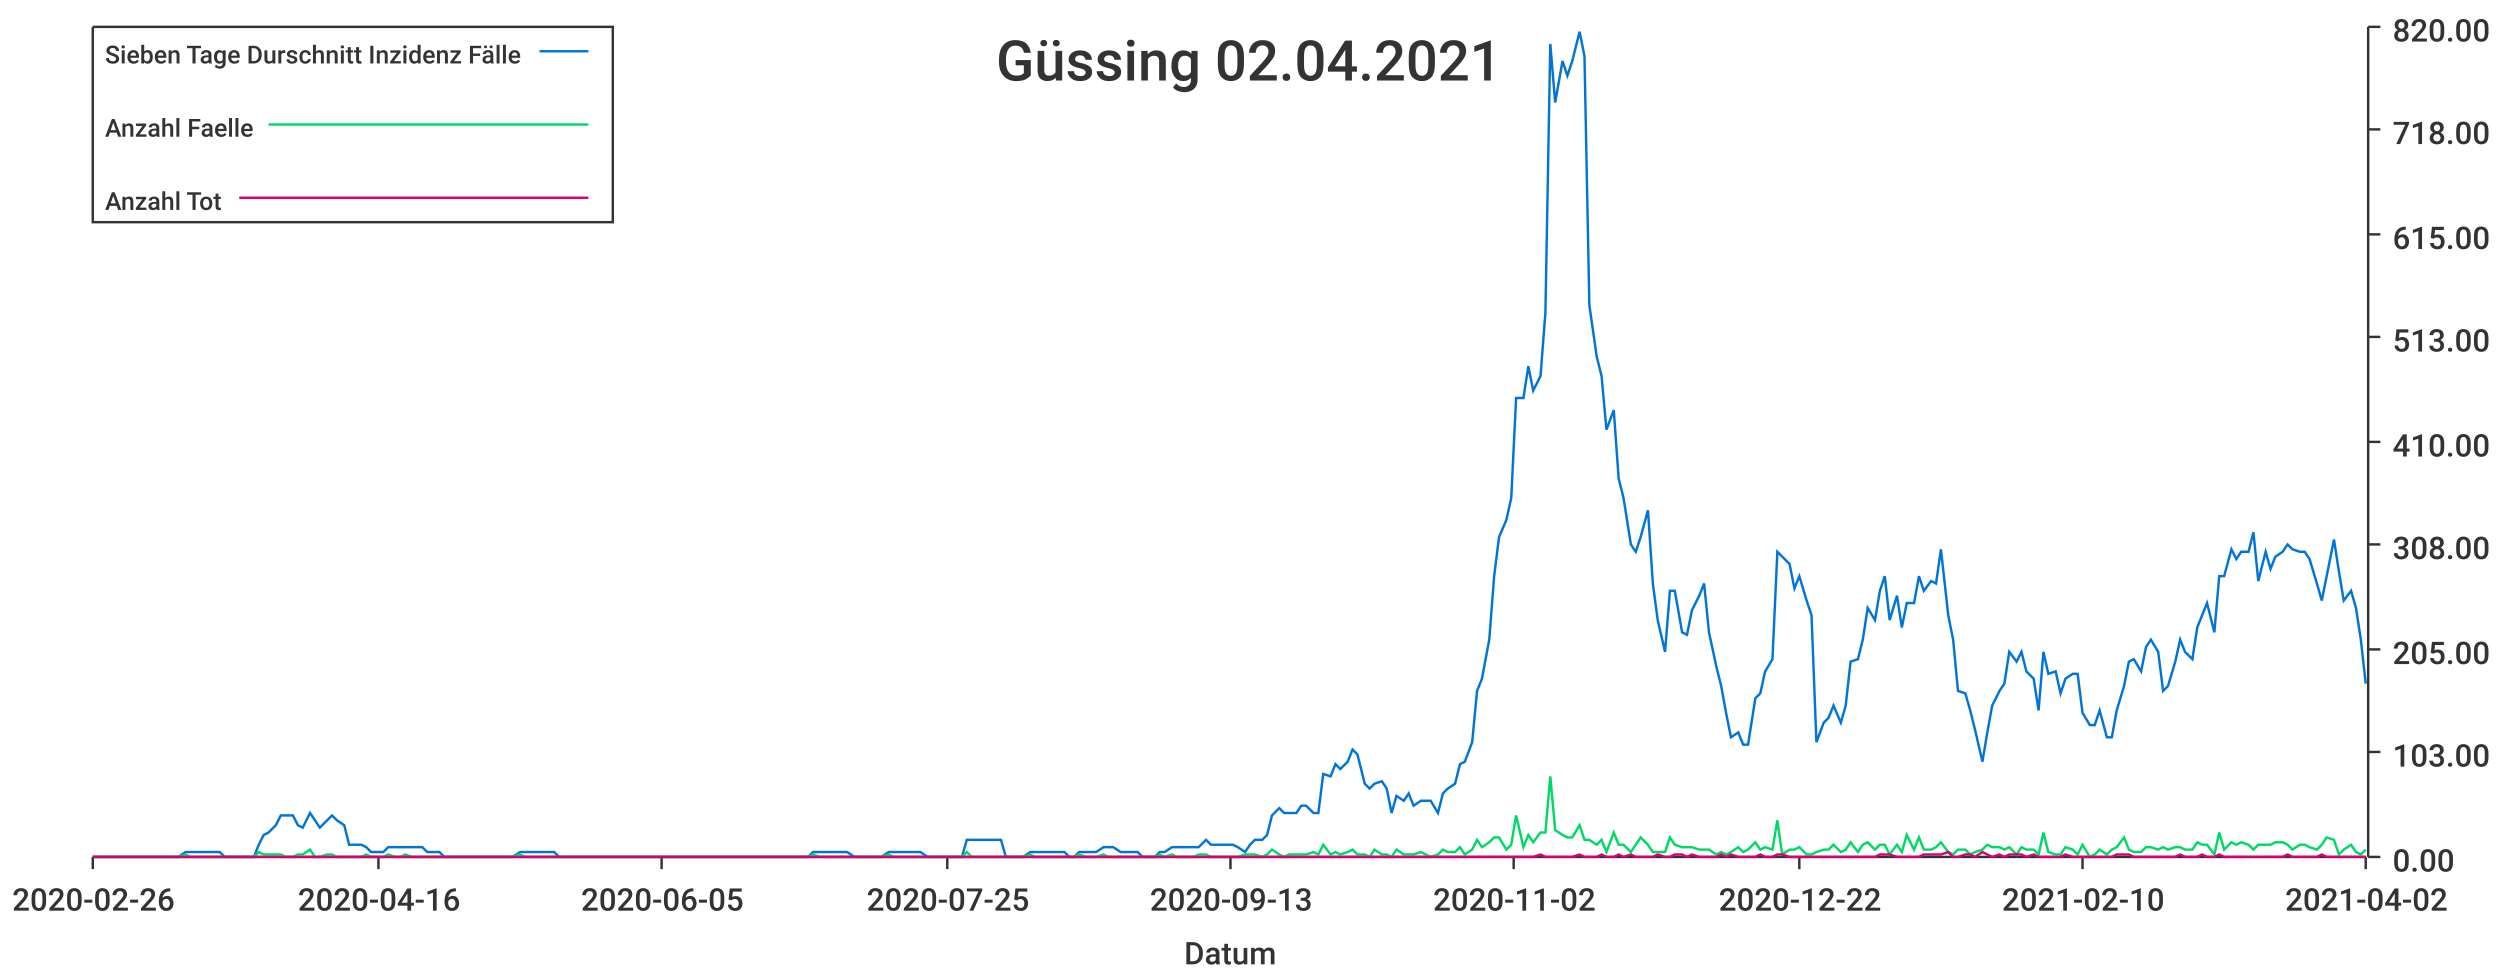
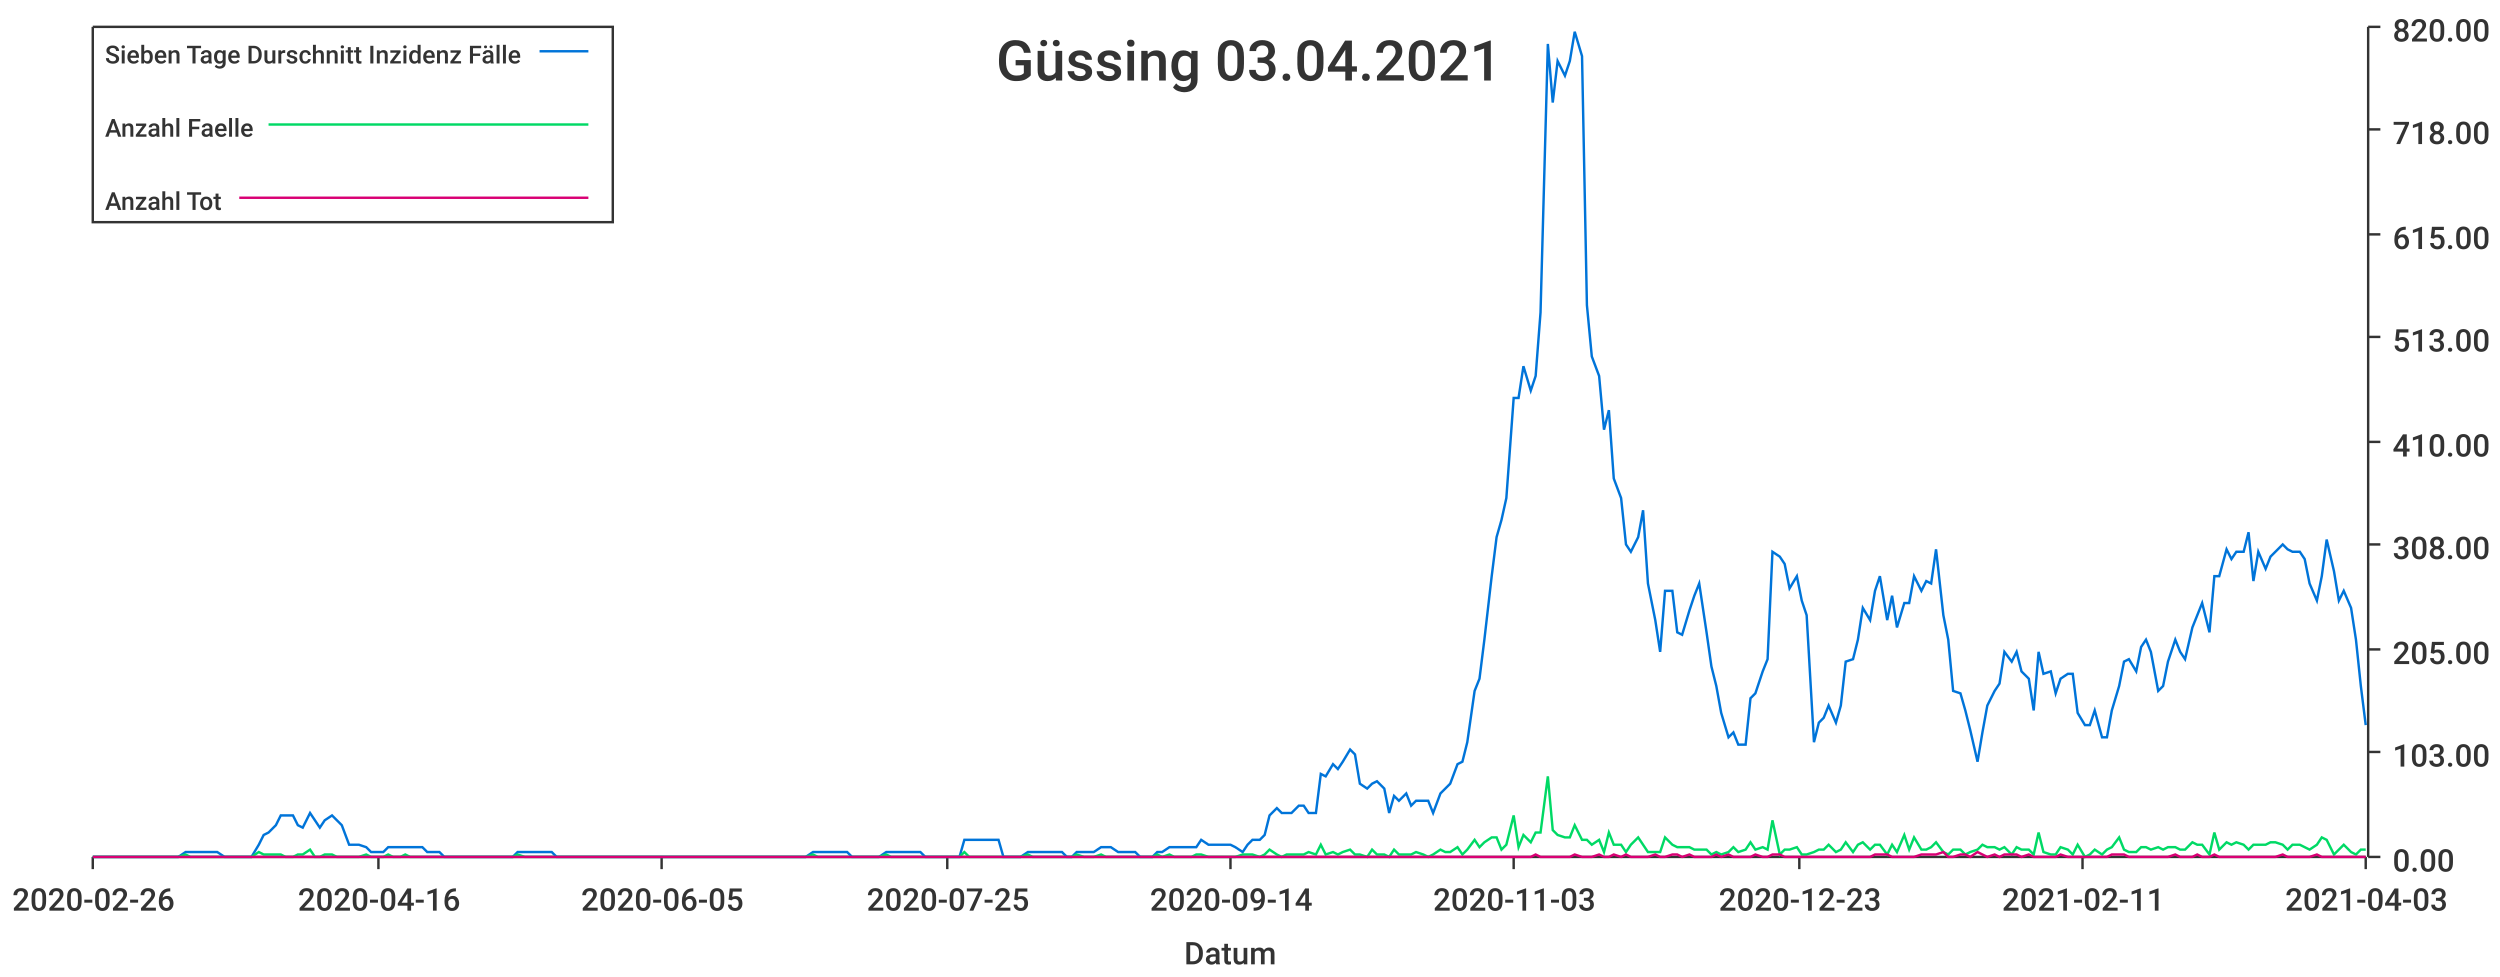
<svg xmlns="http://www.w3.org/2000/svg" width="1024" height="400">\n<path d="M 0 0 L 1024 0 L 1024 400 L 0 400 L 0 0" style="stroke-width:0;stroke:rgba(255,255,255,1.0);fill:rgba(255,255,255,1.0)" />
  <path d="M 38 11 L 969 11 L 969 351 L 38 351 L 38 11" style="stroke-width:0;stroke:rgba(255,255,255,1.0);fill:rgba(255,255,255,1.0)" />
  <path d="M 38 351 L 969 351" style="stroke-width:1;stroke:rgba(51,51,51,1.0);fill:none" />
  <path d="M 38 351 L 38 356" style="stroke-width:1;stroke:rgba(51,51,51,1.0);fill:none" />
  <text x="5" y="373" style="stroke-width:0;stroke:none;fill:rgba(51,51,51,1.0);font-size:12.8px;font-family:'Roboto Medium',sans-serif">2020-02-26</text>
  <path d="M 155 351 L 155 356" style="stroke-width:1;stroke:rgba(51,51,51,1.0);fill:none" />
  <text x="122" y="373" style="stroke-width:0;stroke:none;fill:rgba(51,51,51,1.0);font-size:12.8px;font-family:'Roboto Medium',sans-serif">2020-04-16</text>
  <path d="M 271 351 L 271 356" style="stroke-width:1;stroke:rgba(51,51,51,1.0);fill:none" />
  <text x="238" y="373" style="stroke-width:0;stroke:none;fill:rgba(51,51,51,1.0);font-size:12.8px;font-family:'Roboto Medium',sans-serif">2020-06-05</text>
  <path d="M 388 351 L 388 356" style="stroke-width:1;stroke:rgba(51,51,51,1.0);fill:none" />
  <text x="355" y="373" style="stroke-width:0;stroke:none;fill:rgba(51,51,51,1.0);font-size:12.8px;font-family:'Roboto Medium',sans-serif">2020-07-25</text>
  <path d="M 504 351 L 504 356" style="stroke-width:1;stroke:rgba(51,51,51,1.0);fill:none" />
-   <text x="471" y="373" style="stroke-width:0;stroke:none;fill:rgba(51,51,51,1.0);font-size:12.8px;font-family:'Roboto Medium',sans-serif">2020-09-13</text>
+   <text x="471" y="373" style="stroke-width:0;stroke:none;fill:rgba(51,51,51,1.0);font-size:12.8px;font-family:'Roboto Medium',sans-serif">2020-09-14</text>
  <path d="M 620 351 L 620 356" style="stroke-width:1;stroke:rgba(51,51,51,1.0);fill:none" />
-   <text x="587" y="373" style="stroke-width:0;stroke:none;fill:rgba(51,51,51,1.0);font-size:12.8px;font-family:'Roboto Medium',sans-serif">2020-11-02</text>
+   <text x="587" y="373" style="stroke-width:0;stroke:none;fill:rgba(51,51,51,1.0);font-size:12.8px;font-family:'Roboto Medium',sans-serif">2020-11-03</text>
  <path d="M 737 351 L 737 356" style="stroke-width:1;stroke:rgba(51,51,51,1.0);fill:none" />
-   <text x="704" y="373" style="stroke-width:0;stroke:none;fill:rgba(51,51,51,1.0);font-size:12.8px;font-family:'Roboto Medium',sans-serif">2020-12-22</text>
+   <text x="704" y="373" style="stroke-width:0;stroke:none;fill:rgba(51,51,51,1.0);font-size:12.8px;font-family:'Roboto Medium',sans-serif">2020-12-23</text>
  <path d="M 853 351 L 853 356" style="stroke-width:1;stroke:rgba(51,51,51,1.0);fill:none" />
-   <text x="820" y="373" style="stroke-width:0;stroke:none;fill:rgba(51,51,51,1.0);font-size:12.8px;font-family:'Roboto Medium',sans-serif">2021-02-10</text>
+   <text x="820" y="373" style="stroke-width:0;stroke:none;fill:rgba(51,51,51,1.0);font-size:12.8px;font-family:'Roboto Medium',sans-serif">2021-02-11</text>
  <path d="M 969 351 L 969 356" style="stroke-width:1;stroke:rgba(51,51,51,1.0);fill:none" />
-   <text x="936" y="373" style="stroke-width:0;stroke:none;fill:rgba(51,51,51,1.0);font-size:12.8px;font-family:'Roboto Medium',sans-serif">2021-04-02</text>
+   <text x="936" y="373" style="stroke-width:0;stroke:none;fill:rgba(51,51,51,1.0);font-size:12.8px;font-family:'Roboto Medium',sans-serif">2021-04-03</text>
  <text x="485" y="395" style="stroke-width:0;stroke:none;fill:rgba(51,51,51,1.0);font-size:12.8px;font-family:'Roboto Medium',sans-serif">Datum</text>
  <path d="M 970 351 L 970 11" style="stroke-width:1;stroke:rgba(51,51,51,1.0);fill:none" />
  <path d="M 970 351 L 975 351" style="stroke-width:1;stroke:rgba(51,51,51,1.0);fill:none" />
  <text x="980" y="357" style="stroke-width:0;stroke:none;fill:rgba(51,51,51,1.0);font-size:12.8px;font-family:'Roboto Medium',sans-serif">0.00</text>
  <path d="M 970 308 L 975 308" style="stroke-width:1;stroke:rgba(51,51,51,1.0);fill:none" />
  <text x="980" y="314" style="stroke-width:0;stroke:none;fill:rgba(51,51,51,1.0);font-size:12.8px;font-family:'Roboto Medium',sans-serif">103.00</text>
  <path d="M 970 266 L 975 266" style="stroke-width:1;stroke:rgba(51,51,51,1.0);fill:none" />
  <text x="980" y="272" style="stroke-width:0;stroke:none;fill:rgba(51,51,51,1.0);font-size:12.8px;font-family:'Roboto Medium',sans-serif">205.00</text>
  <path d="M 970 223 L 975 223" style="stroke-width:1;stroke:rgba(51,51,51,1.0);fill:none" />
  <text x="980" y="229" style="stroke-width:0;stroke:none;fill:rgba(51,51,51,1.0);font-size:12.8px;font-family:'Roboto Medium',sans-serif">308.00</text>
  <path d="M 970 181 L 975 181" style="stroke-width:1;stroke:rgba(51,51,51,1.0);fill:none" />
  <text x="980" y="187" style="stroke-width:0;stroke:none;fill:rgba(51,51,51,1.0);font-size:12.8px;font-family:'Roboto Medium',sans-serif">410.00</text>
  <path d="M 970 138 L 975 138" style="stroke-width:1;stroke:rgba(51,51,51,1.0);fill:none" />
  <text x="980" y="144" style="stroke-width:0;stroke:none;fill:rgba(51,51,51,1.0);font-size:12.8px;font-family:'Roboto Medium',sans-serif">513.00</text>
  <path d="M 970 96 L 975 96" style="stroke-width:1;stroke:rgba(51,51,51,1.0);fill:none" />
  <text x="980" y="102" style="stroke-width:0;stroke:none;fill:rgba(51,51,51,1.0);font-size:12.8px;font-family:'Roboto Medium',sans-serif">615.00</text>
  <path d="M 970 53 L 975 53" style="stroke-width:1;stroke:rgba(51,51,51,1.0);fill:none" />
  <text x="980" y="59" style="stroke-width:0;stroke:none;fill:rgba(51,51,51,1.0);font-size:12.8px;font-family:'Roboto Medium',sans-serif">718.00</text>
  <path d="M 970 11 L 975 11" style="stroke-width:1;stroke:rgba(51,51,51,1.0);fill:none" />
  <text x="980" y="17" style="stroke-width:0;stroke:none;fill:rgba(51,51,51,1.0);font-size:12.8px;font-family:'Roboto Medium',sans-serif">820.00</text>
-   <path d="M 38 351 L 41 351 L 43 351 L 45 351 L 48 351 L 50 351 L 52 351 L 55 351 L 57 351 L 59 351 L 62 351 L 64 351 L 66 351 L 69 351 L 71 351 L 73 351 L 76 349 L 78 349 L 80 349 L 83 349 L 85 349 L 87 349 L 90 349 L 92 351 L 94 351 L 97 351 L 99 351 L 101 351 L 104 351 L 106 346 L 108 342 L 110 341 L 113 338 L 115 334 L 117 334 L 120 334 L 122 338 L 124 339 L 127 333 L 129 336 L 131 339 L 134 336 L 136 334 L 138 336 L 141 338 L 143 346 L 145 346 L 148 346 L 150 347 L 152 349 L 155 349 L 157 349 L 159 347 L 162 347 L 164 347 L 166 347 L 169 347 L 171 347 L 173 347 L 175 349 L 178 349 L 180 349 L 182 351 L 185 351 L 187 351 L 189 351 L 192 351 L 194 351 L 196 351 L 199 351 L 201 351 L 203 351 L 206 351 L 208 351 L 210 351 L 213 349 L 215 349 L 217 349 L 220 349 L 222 349 L 224 349 L 227 349 L 229 351 L 231 351 L 234 351 L 236 351 L 238 351 L 240 351 L 243 351 L 245 351 L 247 351 L 250 351 L 252 351 L 254 351 L 257 351 L 259 351 L 261 351 L 264 351 L 266 351 L 268 351 L 271 351 L 273 351 L 275 351 L 278 351 L 280 351 L 282 351 L 285 351 L 287 351 L 289 351 L 292 351 L 294 351 L 296 351 L 299 351 L 301 351 L 303 351 L 305 351 L 308 351 L 310 351 L 312 351 L 315 351 L 317 351 L 319 351 L 322 351 L 324 351 L 326 351 L 329 351 L 331 351 L 333 349 L 336 349 L 338 349 L 340 349 L 343 349 L 345 349 L 347 349 L 350 351 L 352 351 L 354 351 L 357 351 L 359 351 L 361 351 L 364 349 L 366 349 L 368 349 L 371 349 L 373 349 L 375 349 L 377 349 L 380 351 L 382 351 L 384 351 L 387 351 L 389 351 L 391 351 L 394 351 L 396 344 L 398 344 L 401 344 L 403 344 L 405 344 L 408 344 L 410 344 L 412 351 L 415 351 L 417 351 L 419 351 L 422 349 L 424 349 L 426 349 L 429 349 L 431 349 L 433 349 L 436 349 L 438 351 L 440 351 L 442 349 L 445 349 L 447 349 L 449 349 L 452 347 L 454 347 L 456 347 L 459 349 L 461 349 L 463 349 L 466 349 L 468 351 L 470 351 L 473 351 L 475 349 L 477 349 L 480 347 L 482 347 L 484 347 L 487 347 L 489 347 L 491 347 L 494 344 L 496 346 L 498 346 L 501 346 L 503 346 L 505 346 L 507 347 L 510 349 L 512 346 L 514 344 L 517 344 L 519 342 L 521 334 L 524 331 L 526 333 L 528 333 L 531 333 L 533 330 L 535 330 L 538 333 L 540 333 L 542 317 L 545 318 L 547 313 L 549 315 L 552 312 L 554 307 L 556 309 L 559 321 L 561 323 L 563 321 L 566 320 L 568 323 L 570 333 L 572 326 L 575 328 L 577 325 L 579 330 L 582 328 L 584 328 L 586 328 L 589 333 L 591 325 L 593 323 L 596 321 L 598 313 L 600 312 L 603 304 L 605 283 L 607 278 L 610 262 L 612 236 L 614 220 L 617 213 L 619 204 L 621 163 L 624 163 L 626 150 L 628 160 L 631 154 L 633 128 L 635 18 L 637 42 L 640 25 L 642 31 L 644 25 L 647 13 L 649 23 L 651 125 L 654 146 L 656 154 L 658 176 L 661 168 L 663 196 L 665 204 L 668 223 L 670 226 L 672 220 L 675 209 L 677 239 L 679 254 L 682 267 L 684 242 L 686 242 L 689 259 L 691 260 L 693 250 L 696 244 L 698 239 L 700 259 L 703 273 L 705 281 L 707 292 L 709 302 L 712 300 L 714 305 L 716 305 L 719 286 L 721 284 L 723 275 L 726 270 L 728 226 L 730 228 L 733 231 L 735 241 L 737 236 L 740 246 L 742 252 L 744 304 L 747 296 L 749 294 L 751 289 L 754 296 L 756 289 L 758 271 L 761 270 L 763 262 L 765 249 L 768 254 L 770 242 L 772 236 L 774 254 L 777 244 L 779 257 L 781 247 L 784 247 L 786 236 L 788 242 L 791 238 L 793 239 L 795 225 L 798 252 L 800 262 L 802 283 L 805 284 L 807 291 L 809 299 L 812 312 L 814 300 L 816 289 L 819 283 L 821 280 L 823 267 L 826 271 L 828 267 L 830 275 L 833 278 L 835 291 L 837 267 L 839 276 L 842 275 L 844 284 L 846 278 L 849 276 L 851 276 L 853 292 L 856 297 L 858 297 L 860 291 L 863 302 L 865 302 L 867 291 L 870 281 L 872 271 L 874 270 L 877 275 L 879 265 L 881 262 L 884 267 L 886 283 L 888 281 L 891 271 L 893 262 L 895 267 L 898 270 L 900 257 L 902 252 L 904 247 L 907 259 L 909 236 L 911 236 L 914 225 L 916 229 L 918 226 L 921 226 L 923 218 L 925 238 L 928 226 L 930 233 L 932 228 L 935 226 L 937 223 L 939 225 L 942 226 L 944 226 L 946 229 L 949 239 L 951 246 L 953 236 L 956 221 L 958 234 L 960 246 L 963 242 L 965 249 L 967 262 L 969 280" style="stroke-width:1;stroke:rgba(0,116,217,1.0);fill:none" />
-   <path d="M 38 351 L 41 351 L 43 351 L 45 351 L 48 351 L 50 351 L 52 351 L 55 351 L 57 351 L 59 351 L 62 351 L 64 351 L 66 351 L 69 351 L 71 351 L 73 351 L 76 350 L 78 351 L 80 351 L 83 351 L 85 351 L 87 351 L 90 351 L 92 351 L 94 351 L 97 351 L 99 351 L 101 351 L 104 351 L 106 349 L 108 350 L 110 350 L 113 350 L 115 350 L 117 351 L 120 351 L 122 350 L 124 350 L 127 348 L 129 351 L 131 351 L 134 350 L 136 350 L 138 351 L 141 351 L 143 351 L 145 351 L 148 351 L 150 350 L 152 351 L 155 351 L 157 351 L 159 350 L 162 351 L 164 351 L 166 350 L 169 351 L 171 351 L 173 351 L 175 351 L 178 351 L 180 351 L 182 351 L 185 351 L 187 351 L 189 351 L 192 351 L 194 351 L 196 351 L 199 351 L 201 351 L 203 351 L 206 351 L 208 351 L 210 351 L 213 350 L 215 351 L 217 351 L 220 351 L 222 351 L 224 351 L 227 351 L 229 351 L 231 351 L 234 351 L 236 351 L 238 351 L 240 351 L 243 351 L 245 351 L 247 351 L 250 351 L 252 351 L 254 351 L 257 351 L 259 351 L 261 351 L 264 351 L 266 351 L 268 351 L 271 351 L 273 351 L 275 351 L 278 351 L 280 351 L 282 351 L 285 351 L 287 351 L 289 351 L 292 351 L 294 351 L 296 351 L 299 351 L 301 351 L 303 351 L 305 351 L 308 351 L 310 351 L 312 351 L 315 351 L 317 351 L 319 351 L 322 351 L 324 351 L 326 351 L 329 351 L 331 351 L 333 350 L 336 351 L 338 351 L 340 351 L 343 351 L 345 351 L 347 351 L 350 351 L 352 351 L 354 351 L 357 351 L 359 351 L 361 351 L 364 350 L 366 351 L 368 351 L 371 351 L 373 351 L 375 351 L 377 351 L 380 351 L 382 351 L 384 351 L 387 351 L 389 351 L 391 351 L 394 351 L 396 349 L 398 351 L 401 351 L 403 351 L 405 351 L 408 351 L 410 351 L 412 351 L 415 351 L 417 351 L 419 351 L 422 350 L 424 351 L 426 351 L 429 351 L 431 351 L 433 351 L 436 351 L 438 351 L 440 351 L 442 350 L 445 351 L 447 351 L 449 351 L 452 350 L 454 351 L 456 351 L 459 351 L 461 351 L 463 351 L 466 351 L 468 351 L 470 351 L 473 351 L 475 350 L 477 351 L 480 350 L 482 351 L 484 351 L 487 351 L 489 351 L 491 350 L 494 350 L 496 351 L 498 351 L 501 351 L 503 351 L 505 351 L 507 351 L 510 350 L 512 350 L 514 350 L 517 351 L 519 350 L 521 348 L 524 350 L 526 351 L 528 350 L 531 350 L 533 350 L 535 350 L 538 349 L 540 350 L 542 346 L 545 350 L 547 349 L 549 350 L 552 349 L 554 348 L 556 350 L 559 350 L 561 351 L 563 348 L 566 350 L 568 350 L 570 351 L 572 348 L 575 350 L 577 350 L 579 350 L 582 349 L 584 350 L 586 351 L 589 350 L 591 348 L 593 349 L 596 349 L 598 347 L 600 350 L 603 348 L 605 344 L 607 347 L 610 345 L 612 343 L 614 343 L 617 348 L 619 346 L 621 334 L 624 347 L 626 342 L 628 345 L 631 341 L 633 341 L 635 318 L 637 340 L 640 342 L 642 343 L 644 343 L 647 338 L 649 344 L 651 344 L 654 346 L 656 344 L 658 349 L 661 341 L 663 346 L 665 346 L 668 349 L 670 346 L 672 343 L 675 346 L 677 349 L 679 349 L 682 349 L 684 343 L 686 346 L 689 347 L 691 347 L 693 347 L 696 348 L 698 348 L 700 348 L 703 350 L 705 349 L 707 350 L 709 349 L 712 347 L 714 349 L 716 348 L 719 345 L 721 348 L 723 347 L 726 348 L 728 336 L 730 350 L 733 348 L 735 348 L 737 347 L 740 350 L 742 350 L 744 349 L 747 348 L 749 348 L 751 346 L 754 349 L 756 348 L 758 345 L 761 349 L 763 346 L 765 345 L 768 348 L 770 346 L 772 346 L 774 350 L 777 346 L 779 349 L 781 342 L 784 348 L 786 343 L 788 348 L 791 348 L 793 347 L 795 345 L 798 349 L 800 350 L 802 348 L 805 348 L 807 350 L 809 349 L 812 348 L 814 346 L 816 347 L 819 347 L 821 348 L 823 347 L 826 350 L 828 347 L 830 348 L 833 348 L 835 350 L 837 341 L 839 349 L 842 350 L 844 350 L 846 347 L 849 348 L 851 350 L 853 346 L 856 351 L 858 350 L 860 348 L 863 350 L 865 348 L 867 347 L 870 343 L 872 348 L 874 349 L 877 349 L 879 347 L 881 347 L 884 348 L 886 347 L 888 348 L 891 347 L 893 347 L 895 348 L 898 348 L 900 345 L 902 346 L 904 346 L 907 350 L 909 341 L 911 348 L 914 345 L 916 346 L 918 345 L 921 346 L 923 348 L 925 346 L 928 346 L 930 346 L 932 345 L 935 345 L 937 346 L 939 348 L 942 346 L 944 346 L 946 347 L 949 348 L 951 346 L 953 343 L 956 344 L 958 350 L 960 348 L 963 346 L 965 349 L 967 350 L 969 348" style="stroke-width:1;stroke:rgba(0,217,101,1.0);fill:none" />
-   <path d="M 38 351 L 41 351 L 43 351 L 45 351 L 48 351 L 50 351 L 52 351 L 55 351 L 57 351 L 59 351 L 62 351 L 64 351 L 66 351 L 69 351 L 71 351 L 73 351 L 76 351 L 78 351 L 80 351 L 83 351 L 85 351 L 87 351 L 90 351 L 92 351 L 94 351 L 97 351 L 99 351 L 101 351 L 104 351 L 106 351 L 108 351 L 110 351 L 113 351 L 115 351 L 117 351 L 120 351 L 122 351 L 124 351 L 127 351 L 129 351 L 131 351 L 134 351 L 136 351 L 138 351 L 141 351 L 143 351 L 145 351 L 148 351 L 150 351 L 152 351 L 155 351 L 157 351 L 159 351 L 162 351 L 164 351 L 166 351 L 169 351 L 171 351 L 173 351 L 175 351 L 178 351 L 180 351 L 182 351 L 185 351 L 187 351 L 189 351 L 192 351 L 194 351 L 196 351 L 199 351 L 201 351 L 203 351 L 206 351 L 208 351 L 210 351 L 213 351 L 215 351 L 217 351 L 220 351 L 222 351 L 224 351 L 227 351 L 229 351 L 231 351 L 234 351 L 236 351 L 238 351 L 240 351 L 243 351 L 245 351 L 247 351 L 250 351 L 252 351 L 254 351 L 257 351 L 259 351 L 261 351 L 264 351 L 266 351 L 268 351 L 271 351 L 273 351 L 275 351 L 278 351 L 280 351 L 282 351 L 285 351 L 287 351 L 289 351 L 292 351 L 294 351 L 296 351 L 299 351 L 301 351 L 303 351 L 305 351 L 308 351 L 310 351 L 312 351 L 315 351 L 317 351 L 319 351 L 322 351 L 324 351 L 326 351 L 329 351 L 331 351 L 333 351 L 336 351 L 338 351 L 340 351 L 343 351 L 345 351 L 347 351 L 350 351 L 352 351 L 354 351 L 357 351 L 359 351 L 361 351 L 364 351 L 366 351 L 368 351 L 371 351 L 373 351 L 375 351 L 377 351 L 380 351 L 382 351 L 384 351 L 387 351 L 389 351 L 391 351 L 394 351 L 396 351 L 398 351 L 401 351 L 403 351 L 405 351 L 408 351 L 410 351 L 412 351 L 415 351 L 417 351 L 419 351 L 422 351 L 424 351 L 426 351 L 429 351 L 431 351 L 433 351 L 436 351 L 438 351 L 440 351 L 442 351 L 445 351 L 447 351 L 449 351 L 452 351 L 454 351 L 456 351 L 459 351 L 461 351 L 463 351 L 466 351 L 468 351 L 470 351 L 473 351 L 475 351 L 477 351 L 480 351 L 482 351 L 484 351 L 487 351 L 489 351 L 491 351 L 494 351 L 496 351 L 498 351 L 501 351 L 503 351 L 505 351 L 507 351 L 510 351 L 512 351 L 514 351 L 517 351 L 519 351 L 521 351 L 524 351 L 526 351 L 528 351 L 531 351 L 533 351 L 535 351 L 538 351 L 540 351 L 542 351 L 545 351 L 547 351 L 549 351 L 552 351 L 554 351 L 556 351 L 559 351 L 561 351 L 563 351 L 566 351 L 568 351 L 570 351 L 572 351 L 575 351 L 577 351 L 579 351 L 582 351 L 584 351 L 586 351 L 589 351 L 591 351 L 593 351 L 596 351 L 598 351 L 600 351 L 603 351 L 605 351 L 607 351 L 610 351 L 612 351 L 614 351 L 617 351 L 619 351 L 621 351 L 624 351 L 626 351 L 628 351 L 631 350 L 633 351 L 635 351 L 637 351 L 640 351 L 642 351 L 644 351 L 647 350 L 649 351 L 651 351 L 654 351 L 656 350 L 658 351 L 661 351 L 663 350 L 665 351 L 668 350 L 670 351 L 672 351 L 675 351 L 677 351 L 679 350 L 682 351 L 684 351 L 686 350 L 689 350 L 691 351 L 693 350 L 696 351 L 698 351 L 700 351 L 703 351 L 705 350 L 707 351 L 709 350 L 712 351 L 714 351 L 716 351 L 719 351 L 721 350 L 723 351 L 726 351 L 728 350 L 730 350 L 733 351 L 735 351 L 737 351 L 740 351 L 742 351 L 744 351 L 747 351 L 749 351 L 751 351 L 754 351 L 756 351 L 758 351 L 761 351 L 763 351 L 765 351 L 768 351 L 770 350 L 772 350 L 774 350 L 777 351 L 779 351 L 781 351 L 784 351 L 786 351 L 788 350 L 791 350 L 793 350 L 795 350 L 798 349 L 800 351 L 802 351 L 805 350 L 807 350 L 809 351 L 812 349 L 814 350 L 816 351 L 819 350 L 821 351 L 823 350 L 826 350 L 828 350 L 830 351 L 833 350 L 835 351 L 837 351 L 839 351 L 842 351 L 844 351 L 846 350 L 849 351 L 851 351 L 853 351 L 856 351 L 858 351 L 860 351 L 863 351 L 865 351 L 867 350 L 870 350 L 872 350 L 874 351 L 877 351 L 879 351 L 881 351 L 884 351 L 886 351 L 888 351 L 891 351 L 893 350 L 895 351 L 898 351 L 900 351 L 902 350 L 904 351 L 907 351 L 909 350 L 911 351 L 914 351 L 916 351 L 918 351 L 921 351 L 923 351 L 925 351 L 928 351 L 930 351 L 932 351 L 935 351 L 937 350 L 939 351 L 942 351 L 944 351 L 946 351 L 949 351 L 951 350 L 953 351 L 956 351 L 958 351 L 960 351 L 963 351 L 965 351 L 967 351 L 969 351" style="stroke-width:1;stroke:rgba(217,0,116,1.0);fill:none" />
-   <text x="408" y="33" style="stroke-width:0;stroke:none;fill:rgba(51,51,51,1.0);font-size:23.0px;font-family:'Roboto Medium',sans-serif">Güssing 02.04.2021</text>
+   <path d="M 38 351 L 41 351 L 43 351 L 45 351 L 48 351 L 50 351 L 52 351 L 55 351 L 57 351 L 59 351 L 62 351 L 64 351 L 66 351 L 69 351 L 71 351 L 73 351 L 76 349 L 78 349 L 80 349 L 83 349 L 85 349 L 87 349 L 89 349 L 92 351 L 94 351 L 96 351 L 99 351 L 101 351 L 103 351 L 106 346 L 108 342 L 110 341 L 113 338 L 115 334 L 117 334 L 120 334 L 122 338 L 124 339 L 127 333 L 129 336 L 131 339 L 133 336 L 136 334 L 138 336 L 140 338 L 143 346 L 145 346 L 147 346 L 150 347 L 152 349 L 154 349 L 157 349 L 159 347 L 161 347 L 164 347 L 166 347 L 168 347 L 171 347 L 173 347 L 175 349 L 177 349 L 180 349 L 182 351 L 184 351 L 187 351 L 189 351 L 191 351 L 194 351 L 196 351 L 198 351 L 201 351 L 203 351 L 205 351 L 208 351 L 210 351 L 212 349 L 215 349 L 217 349 L 219 349 L 221 349 L 224 349 L 226 349 L 228 351 L 231 351 L 233 351 L 235 351 L 238 351 L 240 351 L 242 351 L 245 351 L 247 351 L 249 351 L 252 351 L 254 351 L 256 351 L 259 351 L 261 351 L 263 351 L 265 351 L 268 351 L 270 351 L 272 351 L 275 351 L 277 351 L 279 351 L 282 351 L 284 351 L 286 351 L 289 351 L 291 351 L 293 351 L 296 351 L 298 351 L 300 351 L 303 351 L 305 351 L 307 351 L 309 351 L 312 351 L 314 351 L 316 351 L 319 351 L 321 351 L 323 351 L 326 351 L 328 351 L 330 351 L 333 349 L 335 349 L 337 349 L 340 349 L 342 349 L 344 349 L 347 349 L 349 351 L 351 351 L 353 351 L 356 351 L 358 351 L 360 351 L 363 349 L 365 349 L 367 349 L 370 349 L 372 349 L 374 349 L 377 349 L 379 351 L 381 351 L 384 351 L 386 351 L 388 351 L 391 351 L 393 351 L 395 344 L 397 344 L 400 344 L 402 344 L 404 344 L 407 344 L 409 344 L 411 351 L 414 351 L 416 351 L 418 351 L 421 349 L 423 349 L 425 349 L 428 349 L 430 349 L 432 349 L 435 349 L 437 351 L 439 351 L 441 349 L 444 349 L 446 349 L 448 349 L 451 347 L 453 347 L 455 347 L 458 349 L 460 349 L 462 349 L 465 349 L 467 351 L 469 351 L 472 351 L 474 349 L 476 349 L 479 347 L 481 347 L 483 347 L 485 347 L 488 347 L 490 347 L 492 344 L 495 346 L 497 346 L 499 346 L 502 346 L 504 346 L 506 347 L 509 349 L 511 346 L 513 344 L 516 344 L 518 342 L 520 334 L 523 331 L 525 333 L 527 333 L 529 333 L 532 330 L 534 330 L 536 333 L 539 333 L 541 317 L 543 318 L 546 313 L 548 315 L 550 312 L 553 307 L 555 309 L 557 321 L 560 323 L 562 321 L 564 320 L 567 323 L 569 333 L 571 326 L 573 328 L 576 325 L 578 330 L 580 328 L 583 328 L 585 328 L 587 333 L 590 325 L 592 323 L 594 321 L 597 313 L 599 312 L 601 304 L 604 283 L 606 278 L 608 262 L 611 236 L 613 220 L 615 213 L 617 204 L 620 163 L 622 163 L 624 150 L 627 160 L 629 154 L 631 128 L 634 18 L 636 42 L 638 25 L 641 31 L 643 25 L 645 13 L 648 23 L 650 125 L 652 146 L 655 154 L 657 176 L 659 168 L 661 196 L 664 204 L 666 223 L 668 226 L 671 220 L 673 209 L 675 239 L 678 254 L 680 267 L 682 242 L 685 242 L 687 259 L 689 260 L 692 250 L 694 244 L 696 239 L 699 259 L 701 273 L 703 281 L 705 292 L 708 302 L 710 300 L 712 305 L 715 305 L 717 286 L 719 284 L 722 275 L 724 270 L 726 226 L 729 228 L 731 231 L 733 241 L 736 236 L 738 246 L 740 252 L 743 304 L 745 296 L 747 294 L 749 289 L 752 296 L 754 289 L 756 271 L 759 270 L 761 262 L 763 249 L 766 254 L 768 242 L 770 236 L 773 254 L 775 244 L 777 257 L 780 247 L 782 247 L 784 236 L 787 242 L 789 238 L 791 239 L 793 225 L 796 252 L 798 262 L 800 283 L 803 284 L 805 291 L 807 299 L 810 312 L 812 300 L 814 289 L 817 283 L 819 280 L 821 267 L 824 271 L 826 267 L 828 275 L 831 278 L 833 291 L 835 267 L 837 276 L 840 275 L 842 284 L 844 278 L 847 276 L 849 276 L 851 292 L 854 297 L 856 297 L 858 291 L 861 302 L 863 302 L 865 291 L 868 281 L 870 271 L 872 270 L 875 275 L 877 265 L 879 262 L 881 267 L 884 283 L 886 281 L 888 271 L 891 262 L 893 267 L 895 270 L 898 257 L 900 252 L 902 247 L 905 259 L 907 236 L 909 236 L 912 225 L 914 229 L 916 226 L 919 226 L 921 218 L 923 238 L 925 226 L 928 233 L 930 228 L 932 226 L 935 223 L 937 225 L 939 226 L 942 226 L 944 229 L 946 239 L 949 246 L 951 236 L 953 221 L 956 234 L 958 246 L 960 242 L 963 249 L 965 262 L 967 281 L 969 297" style="stroke-width:1;stroke:rgba(0,116,217,1.0);fill:none" />
+   <path d="M 38 351 L 41 351 L 43 351 L 45 351 L 48 351 L 50 351 L 52 351 L 55 351 L 57 351 L 59 351 L 62 351 L 64 351 L 66 351 L 69 351 L 71 351 L 73 351 L 76 350 L 78 351 L 80 351 L 83 351 L 85 351 L 87 351 L 89 351 L 92 351 L 94 351 L 96 351 L 99 351 L 101 351 L 103 351 L 106 349 L 108 350 L 110 350 L 113 350 L 115 350 L 117 351 L 120 351 L 122 350 L 124 350 L 127 348 L 129 351 L 131 351 L 133 350 L 136 350 L 138 351 L 140 351 L 143 351 L 145 351 L 147 351 L 150 350 L 152 351 L 154 351 L 157 351 L 159 350 L 161 351 L 164 351 L 166 350 L 168 351 L 171 351 L 173 351 L 175 351 L 177 351 L 180 351 L 182 351 L 184 351 L 187 351 L 189 351 L 191 351 L 194 351 L 196 351 L 198 351 L 201 351 L 203 351 L 205 351 L 208 351 L 210 351 L 212 350 L 215 351 L 217 351 L 219 351 L 221 351 L 224 351 L 226 351 L 228 351 L 231 351 L 233 351 L 235 351 L 238 351 L 240 351 L 242 351 L 245 351 L 247 351 L 249 351 L 252 351 L 254 351 L 256 351 L 259 351 L 261 351 L 263 351 L 265 351 L 268 351 L 270 351 L 272 351 L 275 351 L 277 351 L 279 351 L 282 351 L 284 351 L 286 351 L 289 351 L 291 351 L 293 351 L 296 351 L 298 351 L 300 351 L 303 351 L 305 351 L 307 351 L 309 351 L 312 351 L 314 351 L 316 351 L 319 351 L 321 351 L 323 351 L 326 351 L 328 351 L 330 351 L 333 350 L 335 351 L 337 351 L 340 351 L 342 351 L 344 351 L 347 351 L 349 351 L 351 351 L 353 351 L 356 351 L 358 351 L 360 351 L 363 350 L 365 351 L 367 351 L 370 351 L 372 351 L 374 351 L 377 351 L 379 351 L 381 351 L 384 351 L 386 351 L 388 351 L 391 351 L 393 351 L 395 349 L 397 351 L 400 351 L 402 351 L 404 351 L 407 351 L 409 351 L 411 351 L 414 351 L 416 351 L 418 351 L 421 350 L 423 351 L 425 351 L 428 351 L 430 351 L 432 351 L 435 351 L 437 351 L 439 351 L 441 350 L 444 351 L 446 351 L 448 351 L 451 350 L 453 351 L 455 351 L 458 351 L 460 351 L 462 351 L 465 351 L 467 351 L 469 351 L 472 351 L 474 350 L 476 351 L 479 350 L 481 351 L 483 351 L 485 351 L 488 351 L 490 350 L 492 350 L 495 351 L 497 351 L 499 351 L 502 351 L 504 351 L 506 351 L 509 350 L 511 350 L 513 350 L 516 351 L 518 350 L 520 348 L 523 350 L 525 351 L 527 350 L 529 350 L 532 350 L 534 350 L 536 349 L 539 350 L 541 346 L 543 350 L 546 349 L 548 350 L 550 349 L 553 348 L 555 350 L 557 350 L 560 351 L 562 348 L 564 350 L 567 350 L 569 351 L 571 348 L 573 350 L 576 350 L 578 350 L 580 349 L 583 350 L 585 351 L 587 350 L 590 348 L 592 349 L 594 349 L 597 347 L 599 350 L 601 348 L 604 344 L 606 347 L 608 345 L 611 343 L 613 343 L 615 348 L 617 346 L 620 334 L 622 347 L 624 342 L 627 345 L 629 341 L 631 341 L 634 318 L 636 340 L 638 342 L 641 343 L 643 343 L 645 338 L 648 344 L 650 344 L 652 346 L 655 344 L 657 349 L 659 341 L 661 346 L 664 346 L 666 349 L 668 346 L 671 343 L 673 346 L 675 349 L 678 349 L 680 349 L 682 343 L 685 346 L 687 347 L 689 347 L 692 347 L 694 348 L 696 348 L 699 348 L 701 350 L 703 349 L 705 350 L 708 349 L 710 347 L 712 349 L 715 348 L 717 345 L 719 348 L 722 347 L 724 348 L 726 336 L 729 350 L 731 348 L 733 348 L 736 347 L 738 350 L 740 350 L 743 349 L 745 348 L 747 348 L 749 346 L 752 349 L 754 348 L 756 345 L 759 349 L 761 346 L 763 345 L 766 348 L 768 346 L 770 346 L 773 350 L 775 346 L 777 349 L 780 342 L 782 348 L 784 343 L 787 348 L 789 348 L 791 347 L 793 345 L 796 349 L 798 350 L 800 348 L 803 348 L 805 350 L 807 349 L 810 348 L 812 346 L 814 347 L 817 347 L 819 348 L 821 347 L 824 350 L 826 347 L 828 348 L 831 348 L 833 350 L 835 341 L 837 349 L 840 350 L 842 350 L 844 347 L 847 348 L 849 350 L 851 346 L 854 351 L 856 350 L 858 348 L 861 350 L 863 348 L 865 347 L 868 343 L 870 348 L 872 349 L 875 349 L 877 347 L 879 347 L 881 348 L 884 347 L 886 348 L 888 347 L 891 347 L 893 348 L 895 348 L 898 345 L 900 346 L 902 346 L 905 350 L 907 341 L 909 348 L 912 345 L 914 346 L 916 345 L 919 346 L 921 348 L 923 346 L 925 346 L 928 346 L 930 345 L 932 345 L 935 346 L 937 348 L 939 346 L 942 346 L 944 347 L 946 348 L 949 346 L 951 343 L 953 344 L 956 350 L 958 348 L 960 346 L 963 349 L 965 350 L 967 348 L 969 348" style="stroke-width:1;stroke:rgba(0,217,101,1.0);fill:none" />
+   <path d="M 38 351 L 41 351 L 43 351 L 45 351 L 48 351 L 50 351 L 52 351 L 55 351 L 57 351 L 59 351 L 62 351 L 64 351 L 66 351 L 69 351 L 71 351 L 73 351 L 76 351 L 78 351 L 80 351 L 83 351 L 85 351 L 87 351 L 89 351 L 92 351 L 94 351 L 96 351 L 99 351 L 101 351 L 103 351 L 106 351 L 108 351 L 110 351 L 113 351 L 115 351 L 117 351 L 120 351 L 122 351 L 124 351 L 127 351 L 129 351 L 131 351 L 133 351 L 136 351 L 138 351 L 140 351 L 143 351 L 145 351 L 147 351 L 150 351 L 152 351 L 154 351 L 157 351 L 159 351 L 161 351 L 164 351 L 166 351 L 168 351 L 171 351 L 173 351 L 175 351 L 177 351 L 180 351 L 182 351 L 184 351 L 187 351 L 189 351 L 191 351 L 194 351 L 196 351 L 198 351 L 201 351 L 203 351 L 205 351 L 208 351 L 210 351 L 212 351 L 215 351 L 217 351 L 219 351 L 221 351 L 224 351 L 226 351 L 228 351 L 231 351 L 233 351 L 235 351 L 238 351 L 240 351 L 242 351 L 245 351 L 247 351 L 249 351 L 252 351 L 254 351 L 256 351 L 259 351 L 261 351 L 263 351 L 265 351 L 268 351 L 270 351 L 272 351 L 275 351 L 277 351 L 279 351 L 282 351 L 284 351 L 286 351 L 289 351 L 291 351 L 293 351 L 296 351 L 298 351 L 300 351 L 303 351 L 305 351 L 307 351 L 309 351 L 312 351 L 314 351 L 316 351 L 319 351 L 321 351 L 323 351 L 326 351 L 328 351 L 330 351 L 333 351 L 335 351 L 337 351 L 340 351 L 342 351 L 344 351 L 347 351 L 349 351 L 351 351 L 353 351 L 356 351 L 358 351 L 360 351 L 363 351 L 365 351 L 367 351 L 370 351 L 372 351 L 374 351 L 377 351 L 379 351 L 381 351 L 384 351 L 386 351 L 388 351 L 391 351 L 393 351 L 395 351 L 397 351 L 400 351 L 402 351 L 404 351 L 407 351 L 409 351 L 411 351 L 414 351 L 416 351 L 418 351 L 421 351 L 423 351 L 425 351 L 428 351 L 430 351 L 432 351 L 435 351 L 437 351 L 439 351 L 441 351 L 444 351 L 446 351 L 448 351 L 451 351 L 453 351 L 455 351 L 458 351 L 460 351 L 462 351 L 465 351 L 467 351 L 469 351 L 472 351 L 474 351 L 476 351 L 479 351 L 481 351 L 483 351 L 485 351 L 488 351 L 490 351 L 492 351 L 495 351 L 497 351 L 499 351 L 502 351 L 504 351 L 506 351 L 509 351 L 511 351 L 513 351 L 516 351 L 518 351 L 520 351 L 523 351 L 525 351 L 527 351 L 529 351 L 532 351 L 534 351 L 536 351 L 539 351 L 541 351 L 543 351 L 546 351 L 548 351 L 550 351 L 553 351 L 555 351 L 557 351 L 560 351 L 562 351 L 564 351 L 567 351 L 569 351 L 571 351 L 573 351 L 576 351 L 578 351 L 580 351 L 583 351 L 585 351 L 587 351 L 590 351 L 592 351 L 594 351 L 597 351 L 599 351 L 601 351 L 604 351 L 606 351 L 608 351 L 611 351 L 613 351 L 615 351 L 617 351 L 620 351 L 622 351 L 624 351 L 627 351 L 629 350 L 631 351 L 634 351 L 636 351 L 638 351 L 641 351 L 643 351 L 645 350 L 648 351 L 650 351 L 652 351 L 655 350 L 657 351 L 659 351 L 661 350 L 664 351 L 666 350 L 668 351 L 671 351 L 673 351 L 675 351 L 678 350 L 680 351 L 682 351 L 685 350 L 687 350 L 689 351 L 692 350 L 694 351 L 696 351 L 699 351 L 701 351 L 703 350 L 705 351 L 708 350 L 710 351 L 712 351 L 715 351 L 717 351 L 719 350 L 722 351 L 724 351 L 726 350 L 729 350 L 731 351 L 733 351 L 736 351 L 738 351 L 740 351 L 743 351 L 745 351 L 747 351 L 749 351 L 752 351 L 754 351 L 756 351 L 759 351 L 761 351 L 763 351 L 766 351 L 768 350 L 770 350 L 773 350 L 775 351 L 777 351 L 780 351 L 782 351 L 784 351 L 787 350 L 789 350 L 791 350 L 793 350 L 796 349 L 798 351 L 800 351 L 803 350 L 805 350 L 807 351 L 810 349 L 812 350 L 814 351 L 817 350 L 819 351 L 821 350 L 824 350 L 826 350 L 828 351 L 831 350 L 833 351 L 835 351 L 837 351 L 840 351 L 842 351 L 844 350 L 847 351 L 849 351 L 851 351 L 854 351 L 856 351 L 858 351 L 861 351 L 863 351 L 865 350 L 868 350 L 870 350 L 872 351 L 875 351 L 877 351 L 879 351 L 881 351 L 884 351 L 886 351 L 888 351 L 891 350 L 893 351 L 895 351 L 898 351 L 900 350 L 902 351 L 905 351 L 907 350 L 909 351 L 912 351 L 914 351 L 916 351 L 919 351 L 921 351 L 923 351 L 925 351 L 928 351 L 930 351 L 932 351 L 935 350 L 937 351 L 939 351 L 942 351 L 944 351 L 946 351 L 949 350 L 951 351 L 953 351 L 956 351 L 958 351 L 960 351 L 963 351 L 965 351 L 967 351 L 969 351" style="stroke-width:1;stroke:rgba(217,0,116,1.0);fill:none" />
+   <text x="408" y="33" style="stroke-width:0;stroke:none;fill:rgba(51,51,51,1.0);font-size:23.0px;font-family:'Roboto Medium',sans-serif">Güssing 03.04.2021</text>
  <path d="M 38 11 L 251 11 L 251 91 L 38 91 L 38 11" style="stroke-width:1;stroke:rgba(51,51,51,1.0);fill:rgba(255,255,255,1.0)" />
  <text x="43" y="26" style="stroke-width:0;stroke:none;fill:rgba(51,51,51,1.0);font-size:10.2px;font-family:'Roboto Medium',sans-serif">Sieben Tage Durschnitt Inzidenz Fälle</text>
  <path d="M 221 21 L 241 21" style="stroke-width:1;stroke:rgba(0,116,217,1.0);fill:none" />
  <text x="43" y="56" style="stroke-width:0;stroke:none;fill:rgba(51,51,51,1.0);font-size:10.2px;font-family:'Roboto Medium',sans-serif">Anzahl Faelle</text>
  <path d="M 110 51 L 241 51" style="stroke-width:1;stroke:rgba(0,217,101,1.0);fill:none" />
  <text x="43" y="86" style="stroke-width:0;stroke:none;fill:rgba(51,51,51,1.0);font-size:10.2px;font-family:'Roboto Medium',sans-serif">Anzahl Tot</text>
  <path d="M 98 81 L 241 81" style="stroke-width:1;stroke:rgba(217,0,116,1.0);fill:none" />
</svg>
